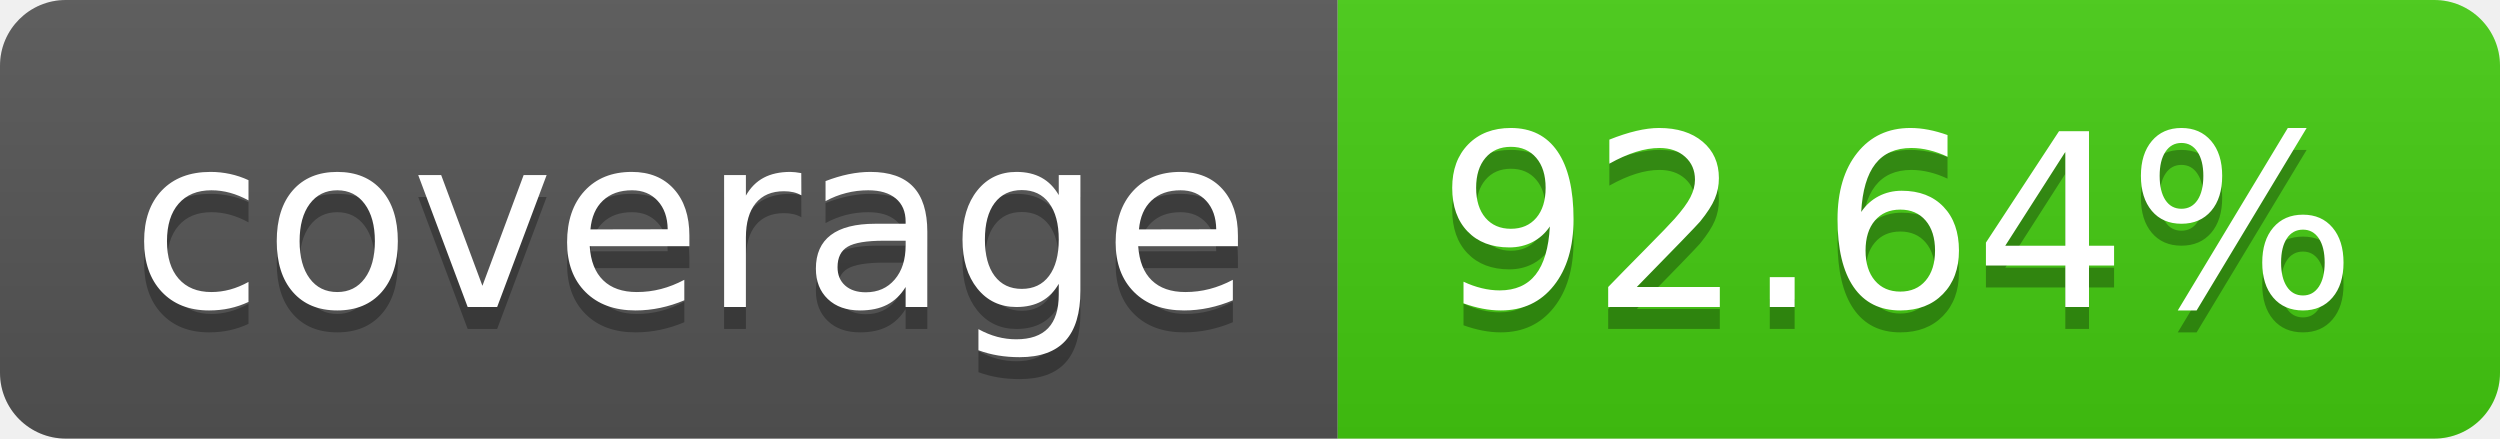
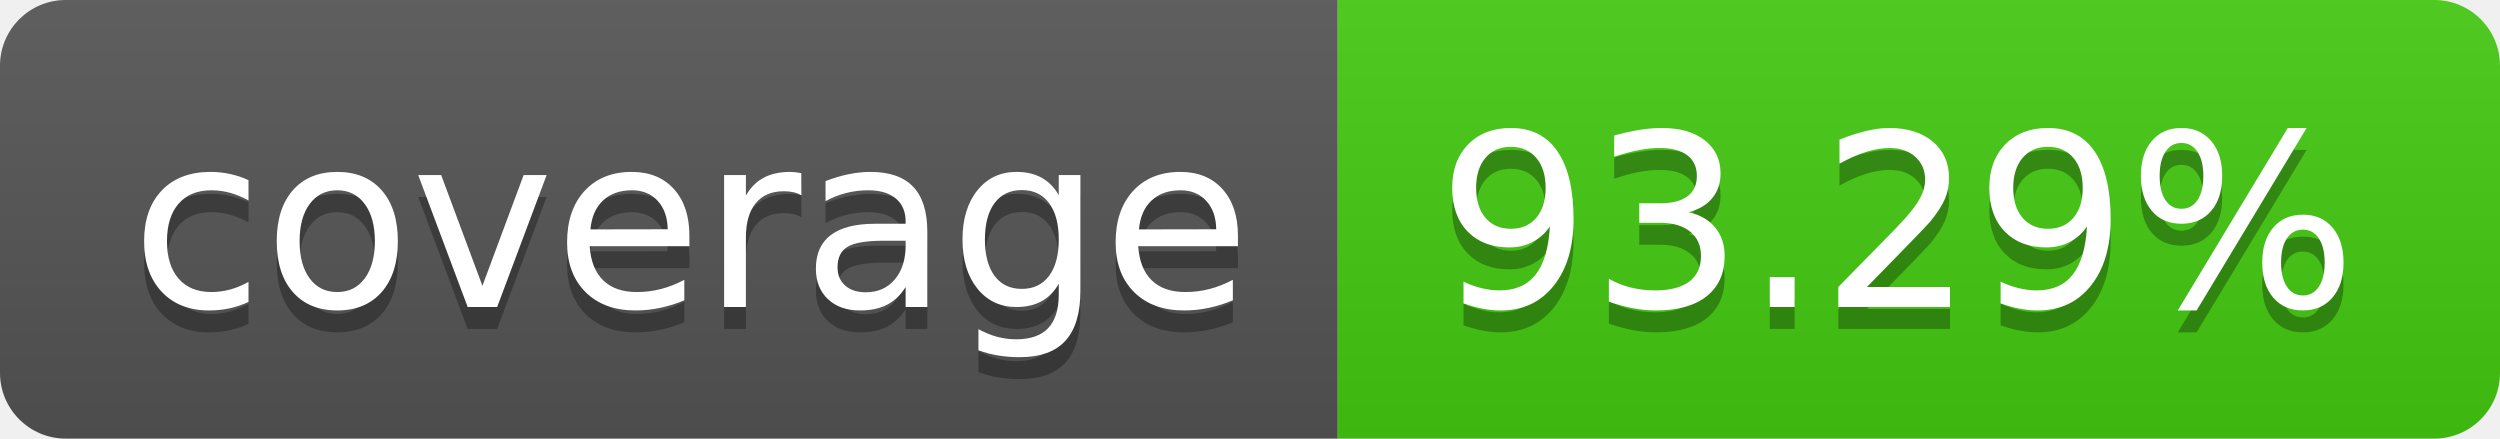
- <svg xmlns="http://www.w3.org/2000/svg" width="114" height="20" role="img" aria-label="coverage: 92.64%">
+ <svg xmlns="http://www.w3.org/2000/svg" width="114" height="20" role="img" aria-label="coverage: 93.29%">
  <linearGradient id="s" x2="0" y2="100%">
    <stop offset="0" stop-color="#bbb" stop-opacity=".1" />
    <stop offset="1" stop-opacity=".1" />
  </linearGradient>
  <clipPath id="r">
    <rect width="114" height="20" rx="3" fill="#fff" />
  </clipPath>
  <g clip-path="url(#r)">
    <rect width="61" height="20" fill="#555" />
    <rect x="61" width="53" height="20" fill="#4c1" />
    <rect width="114" height="20" fill="url(#s)" />
  </g>
  <g fill="#fff" text-anchor="middle" font-family="Verdana,Geneva,DejaVu Sans,sans-serif" text-rendering="geometricPrecision" font-size="110">
    <text aria-hidden="true" x="315" y="150" fill="#010101" fill-opacity=".3" transform="scale(.1)" textLength="510">coverage</text>
    <text x="315" y="140" transform="scale(.1)" fill="#fff" textLength="510">coverage</text>
-     <text aria-hidden="true" x="865" y="150" fill="#010101" fill-opacity=".3" transform="scale(.1)" textLength="430">92.64%</text>
-     <text x="865" y="140" transform="scale(.1)" fill="#fff" textLength="430">92.64%</text>
+     <text aria-hidden="true" x="865" y="150" fill="#010101" fill-opacity=".3" transform="scale(.1)" textLength="430">93.29%</text>
+     <text x="865" y="140" transform="scale(.1)" fill="#fff" textLength="430">93.29%</text>
  </g>
</svg>
